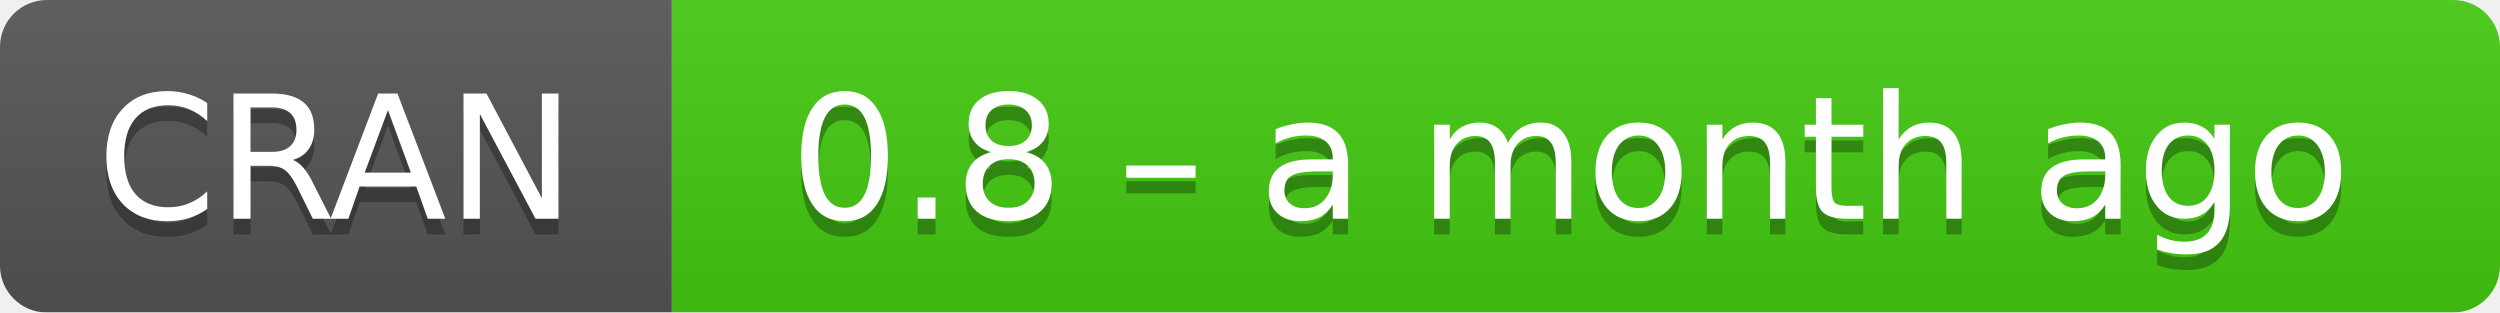
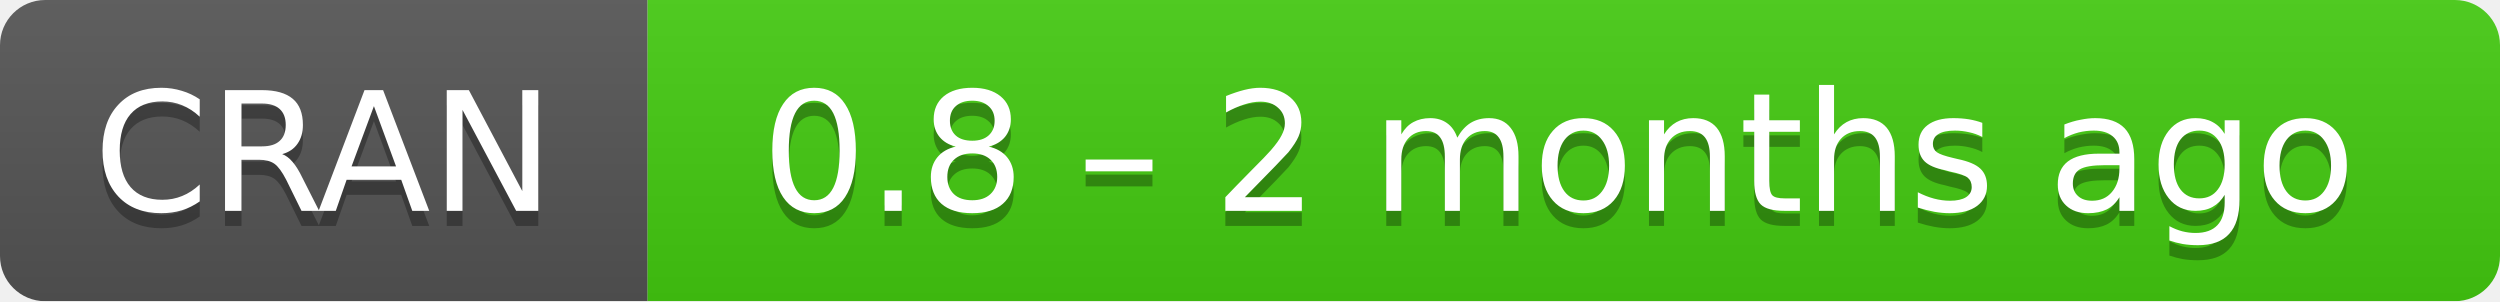
- <svg xmlns="http://www.w3.org/2000/svg" width="160" height="20" aria-label="CRAN 0.8 – a month ago">
+ <svg xmlns="http://www.w3.org/2000/svg" width="166" height="20" aria-label="CRAN 0.8 – 2 months ago">
  <linearGradient id="b" x2="0" y2="100%">
    <stop offset="0" stop-color="#bbb" stop-opacity=".1" />
    <stop offset="1" stop-opacity=".1" />
  </linearGradient>
  <mask id="a">
-     <rect width="160" height="20" rx="3" fill="#fff" />
+     <rect width="166" height="20" rx="3" fill="#fff" />
  </mask>
  <g mask="url(#a)">
    <path fill="#555" d="M0 0h43v20H0z" />
-     <path fill="#4c1" d="M43 0h136.5v20H43z" />
-     <path fill="url(#b)" d="M0 0h160v20H0z" />
+     <path fill="#4c1" d="M43 0h142.5v20H43z" />
+     <path fill="url(#b)" d="M0 0h166v20H0z" />
  </g>
  <g fill="#fff" text-anchor="middle" font-family="DejaVu Sans,Verdana,Geneva,sans-serif" font-size="11">
    <text x="21.5" y="15" fill="#010101" fill-opacity=".3">
      CRAN
    </text>
    <text x="21.5" y="14">
      CRAN
    </text>
-     <text x="100.5" y="15" fill="#010101" fill-opacity=".3">
-       0.8 – a month ago
+     <text x="103.5" y="15" fill="#010101" fill-opacity=".3">
+       0.8 – 2 months ago
    </text>
-     <text x="100.5" y="14">
-       0.8 – a month ago
+     <text x="103.5" y="14">
+       0.8 – 2 months ago
    </text>
  </g>
</svg>
